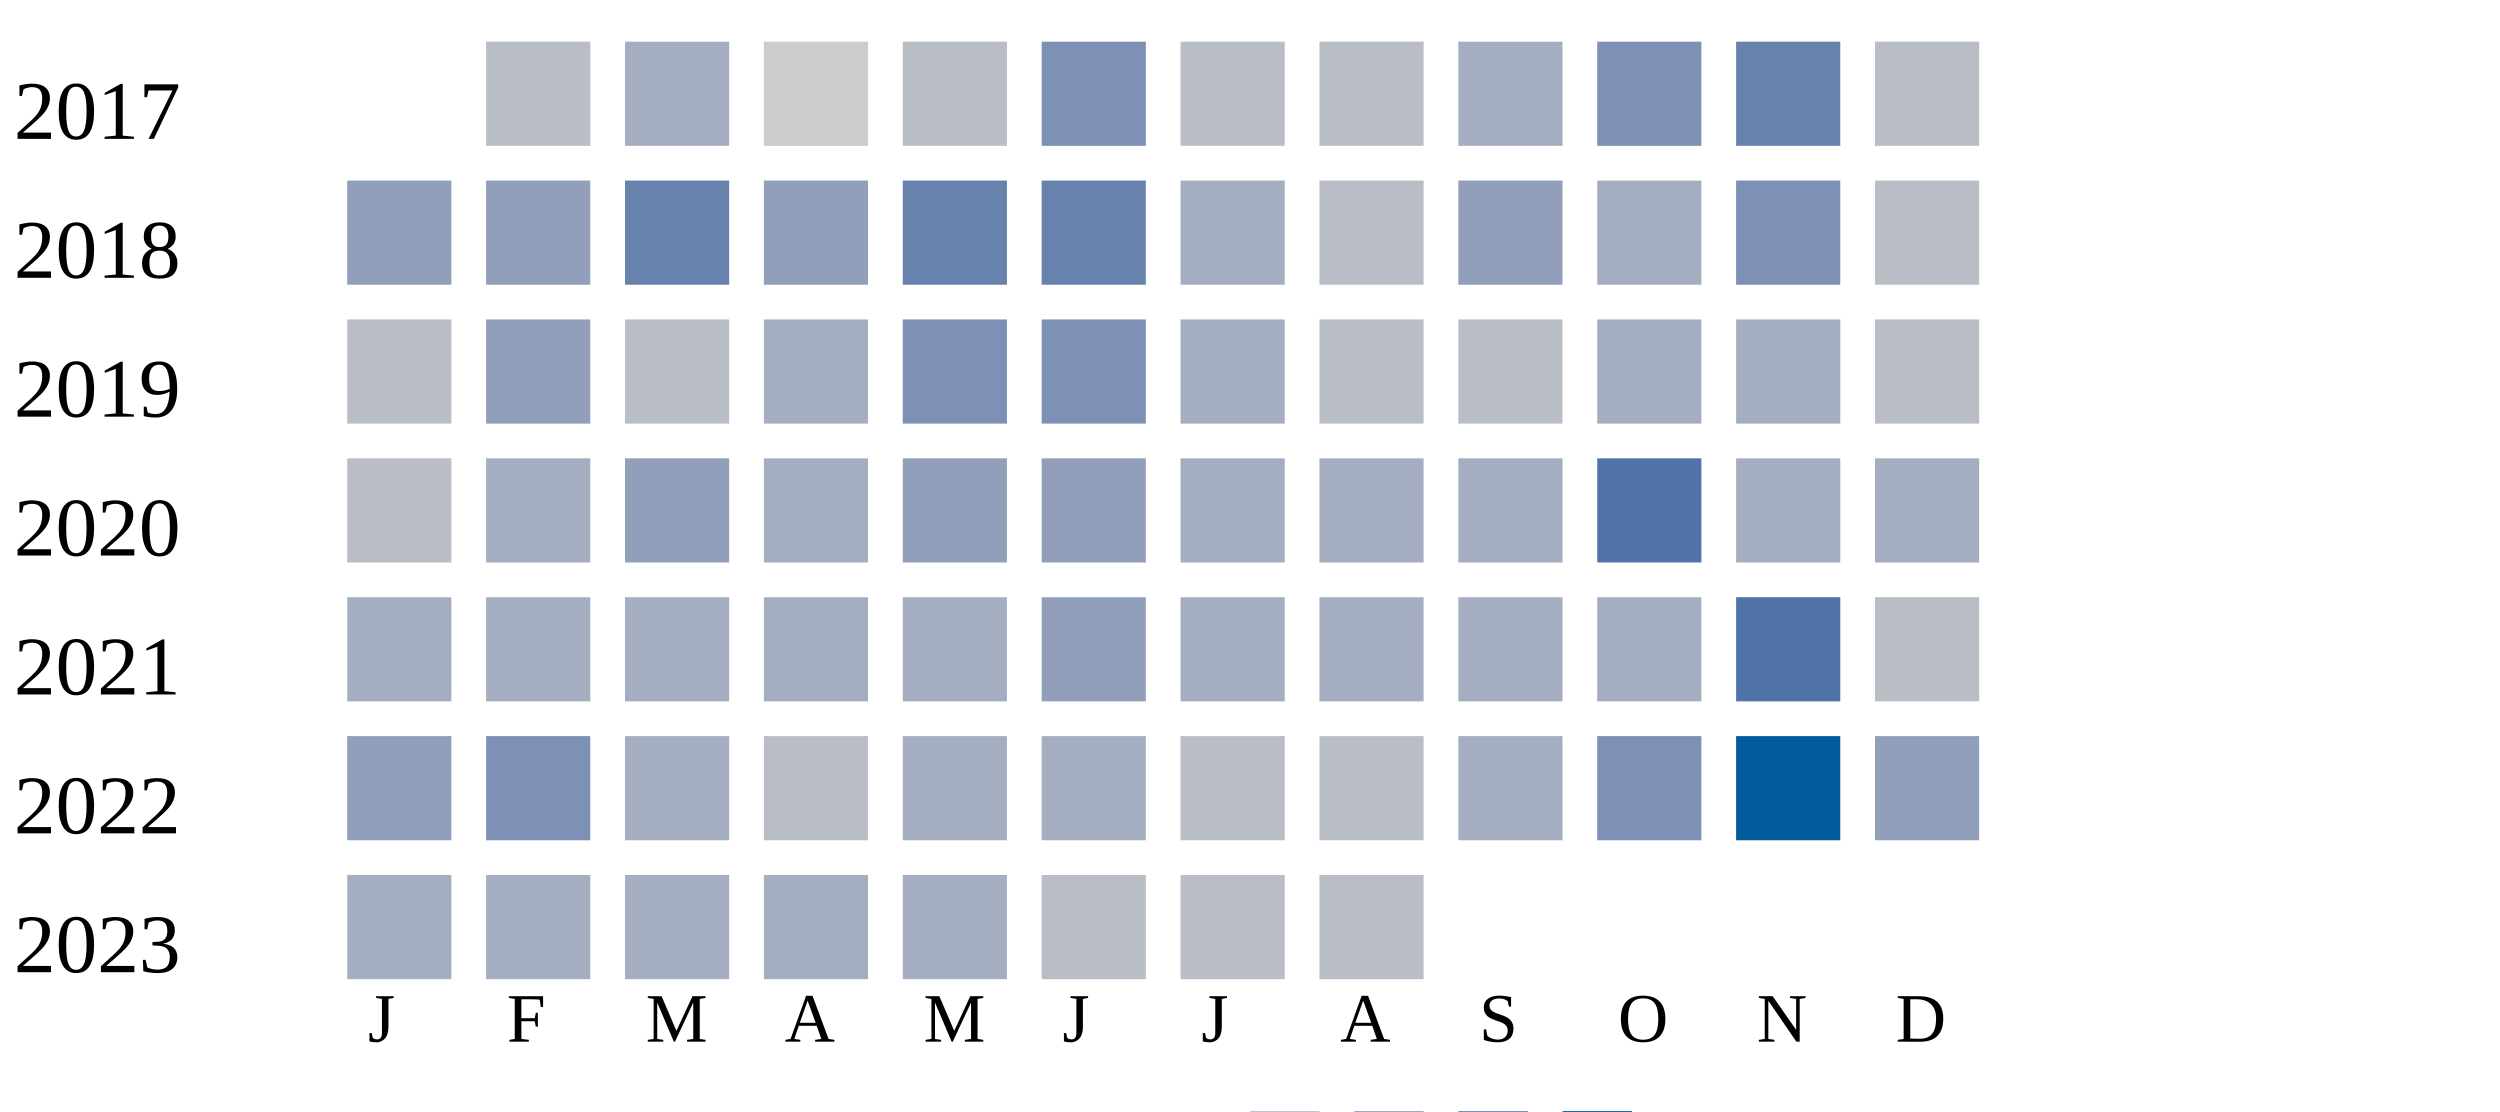
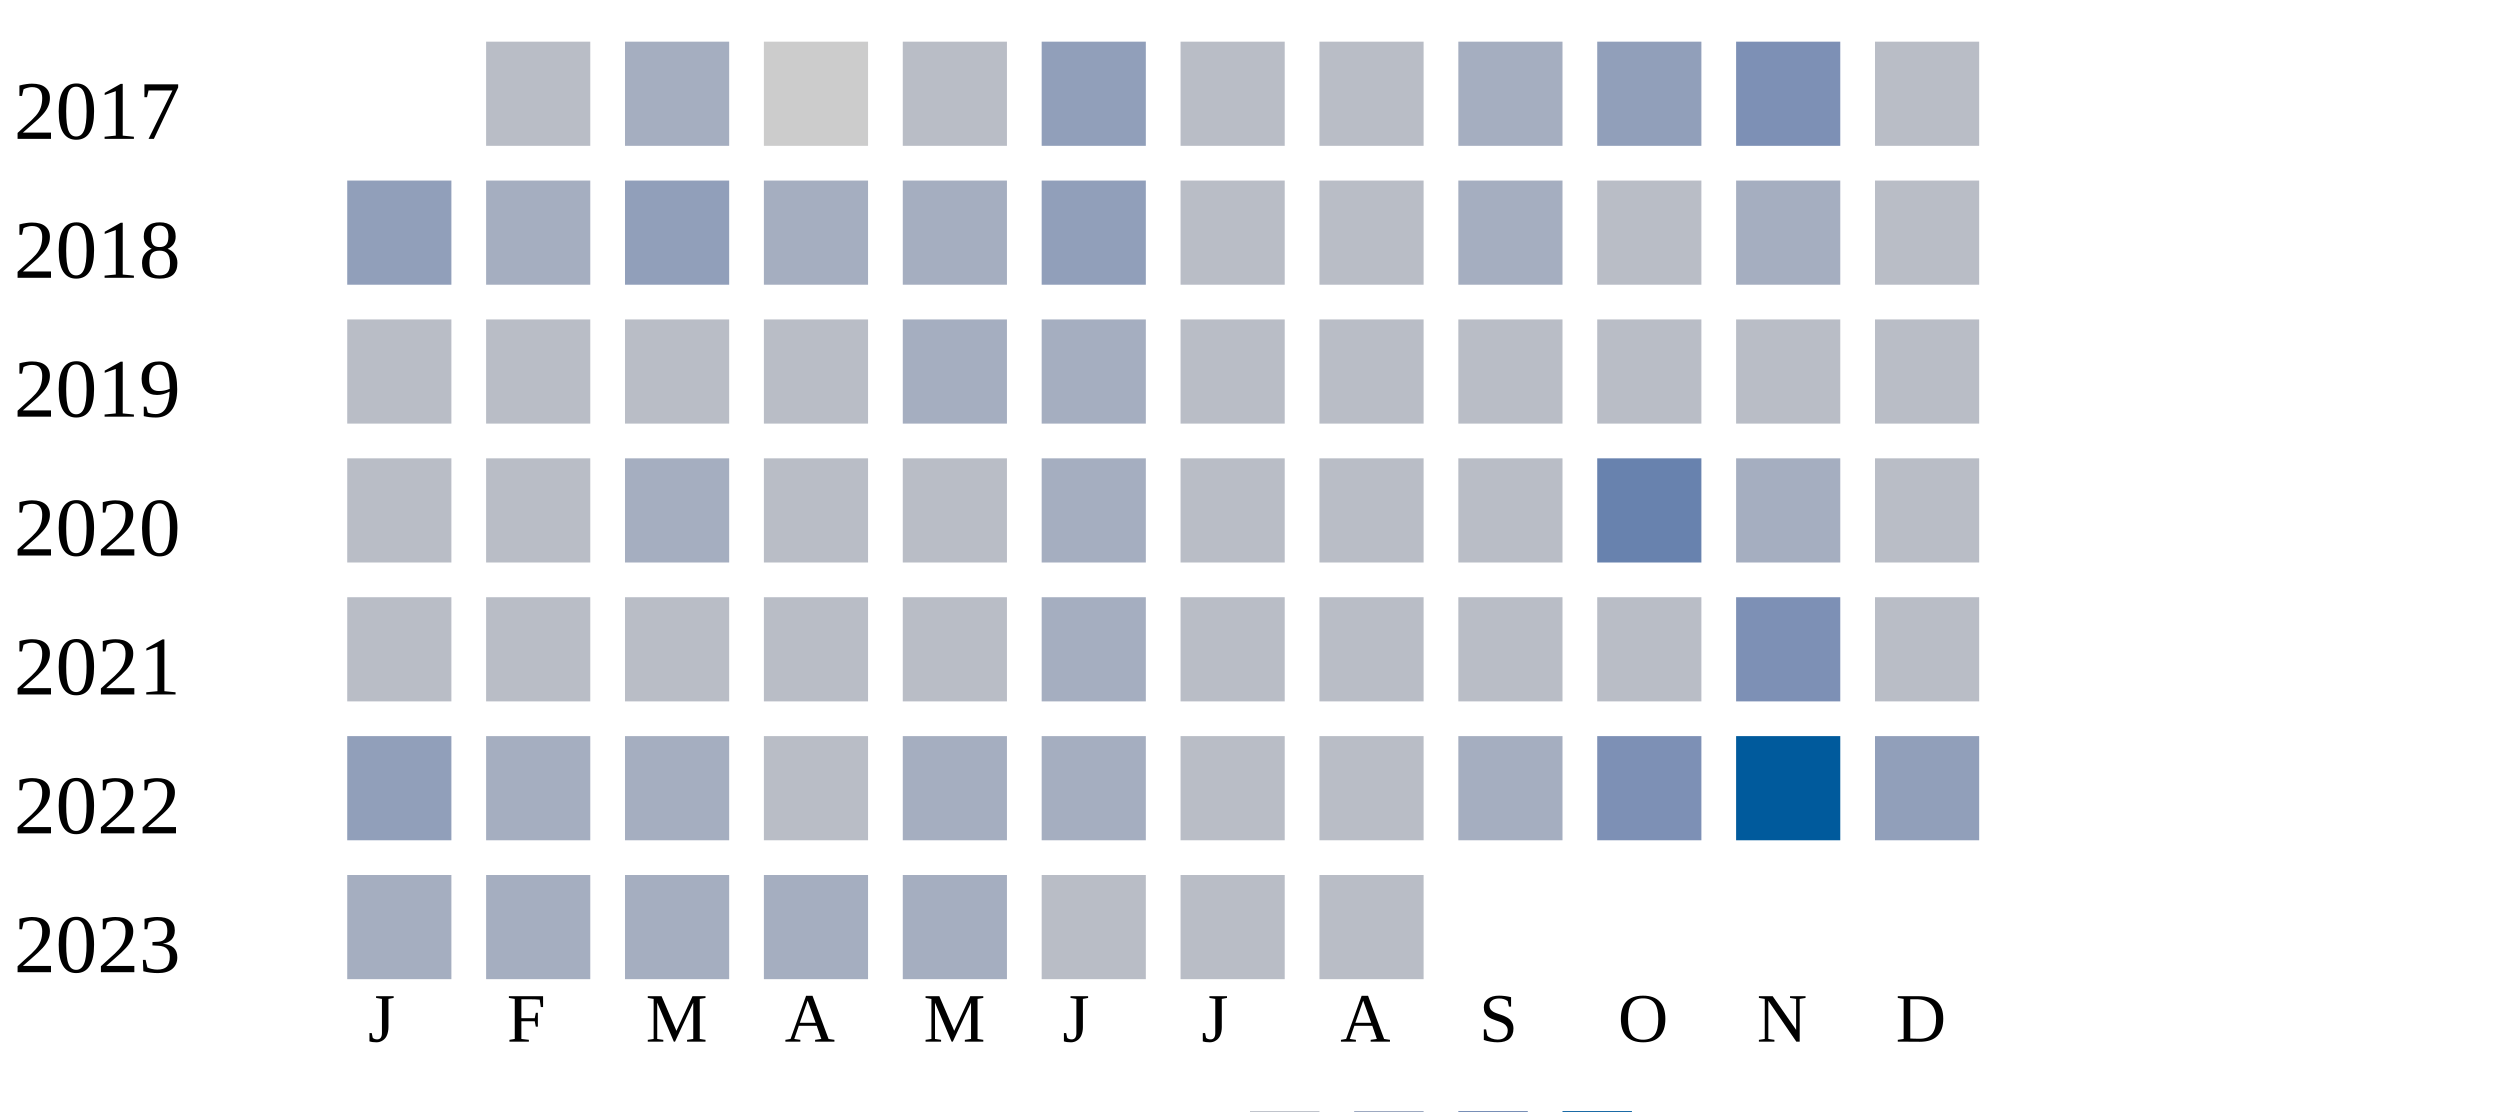
<svg xmlns="http://www.w3.org/2000/svg" width="360" height="160">
  <g transform="translate(0 0)">
    <text x="2" y="20">2017</text>
    <rect x="70" y="6" width="15" height="15" fill="#b9bdc6" />
    <rect x="90" y="6" width="15" height="15" fill="#a5aec0" />
    <rect x="110" y="6" width="15" height="15" fill="#cccccc" />
    <rect x="130" y="6" width="15" height="15" fill="#b9bdc6" />
-     <rect x="150" y="6" width="15" height="15" fill="#7d90b5" />
+     <rect x="150" y="6" width="15" height="15" fill="#919fba" />
    <rect x="170" y="6" width="15" height="15" fill="#b9bdc6" />
    <rect x="190" y="6" width="15" height="15" fill="#b9bdc6" />
    <rect x="210" y="6" width="15" height="15" fill="#a5aec0" />
-     <rect x="230" y="6" width="15" height="15" fill="#7d90b5" />
-     <rect x="250" y="6" width="15" height="15" fill="#6882ae" />
+     <rect x="230" y="6" width="15" height="15" fill="#919fba" />
+     <rect x="250" y="6" width="15" height="15" fill="#7d90b5" />
    <rect x="270" y="6" width="15" height="15" fill="#b9bdc6" />
  </g>
  <g transform="translate(0 20)">
    <text x="2" y="20">2018</text>
    <rect x="50" y="6" width="15" height="15" fill="#919fba" />
-     <rect x="70" y="6" width="15" height="15" fill="#919fba" />
-     <rect x="90" y="6" width="15" height="15" fill="#6882ae" />
-     <rect x="110" y="6" width="15" height="15" fill="#919fba" />
-     <rect x="130" y="6" width="15" height="15" fill="#6882ae" />
-     <rect x="150" y="6" width="15" height="15" fill="#6882ae" />
-     <rect x="170" y="6" width="15" height="15" fill="#a5aec0" />
+     <rect x="70" y="6" width="15" height="15" fill="#a5aec0" />
+     <rect x="90" y="6" width="15" height="15" fill="#919fba" />
+     <rect x="110" y="6" width="15" height="15" fill="#a5aec0" />
+     <rect x="130" y="6" width="15" height="15" fill="#a5aec0" />
+     <rect x="150" y="6" width="15" height="15" fill="#919fba" />
+     <rect x="170" y="6" width="15" height="15" fill="#b9bdc6" />
    <rect x="190" y="6" width="15" height="15" fill="#b9bdc6" />
-     <rect x="210" y="6" width="15" height="15" fill="#919fba" />
-     <rect x="230" y="6" width="15" height="15" fill="#a5aec0" />
-     <rect x="250" y="6" width="15" height="15" fill="#7d90b5" />
+     <rect x="210" y="6" width="15" height="15" fill="#a5aec0" />
+     <rect x="230" y="6" width="15" height="15" fill="#b9bdc6" />
+     <rect x="250" y="6" width="15" height="15" fill="#a5aec0" />
    <rect x="270" y="6" width="15" height="15" fill="#b9bdc6" />
  </g>
  <g transform="translate(0 40)">
    <text x="2" y="20">2019</text>
    <rect x="50" y="6" width="15" height="15" fill="#b9bdc6" />
-     <rect x="70" y="6" width="15" height="15" fill="#919fba" />
+     <rect x="70" y="6" width="15" height="15" fill="#b9bdc6" />
    <rect x="90" y="6" width="15" height="15" fill="#b9bdc6" />
-     <rect x="110" y="6" width="15" height="15" fill="#a5aec0" />
-     <rect x="130" y="6" width="15" height="15" fill="#7d90b5" />
-     <rect x="150" y="6" width="15" height="15" fill="#7d90b5" />
-     <rect x="170" y="6" width="15" height="15" fill="#a5aec0" />
+     <rect x="110" y="6" width="15" height="15" fill="#b9bdc6" />
+     <rect x="130" y="6" width="15" height="15" fill="#a5aec0" />
+     <rect x="150" y="6" width="15" height="15" fill="#a5aec0" />
+     <rect x="170" y="6" width="15" height="15" fill="#b9bdc6" />
    <rect x="190" y="6" width="15" height="15" fill="#b9bdc6" />
    <rect x="210" y="6" width="15" height="15" fill="#b9bdc6" />
-     <rect x="230" y="6" width="15" height="15" fill="#a5aec0" />
-     <rect x="250" y="6" width="15" height="15" fill="#a5aec0" />
+     <rect x="230" y="6" width="15" height="15" fill="#b9bdc6" />
+     <rect x="250" y="6" width="15" height="15" fill="#b9bdc6" />
    <rect x="270" y="6" width="15" height="15" fill="#b9bdc6" />
  </g>
  <g transform="translate(0 60)">
    <text x="2" y="20">2020</text>
    <rect x="50" y="6" width="15" height="15" fill="#b9bdc6" />
-     <rect x="70" y="6" width="15" height="15" fill="#a5aec0" />
-     <rect x="90" y="6" width="15" height="15" fill="#919fba" />
-     <rect x="110" y="6" width="15" height="15" fill="#a5aec0" />
-     <rect x="130" y="6" width="15" height="15" fill="#919fba" />
-     <rect x="150" y="6" width="15" height="15" fill="#919fba" />
-     <rect x="170" y="6" width="15" height="15" fill="#a5aec0" />
-     <rect x="190" y="6" width="15" height="15" fill="#a5aec0" />
-     <rect x="210" y="6" width="15" height="15" fill="#a5aec0" />
-     <rect x="230" y="6" width="15" height="15" fill="#5174a8" />
+     <rect x="70" y="6" width="15" height="15" fill="#b9bdc6" />
+     <rect x="90" y="6" width="15" height="15" fill="#a5aec0" />
+     <rect x="110" y="6" width="15" height="15" fill="#b9bdc6" />
+     <rect x="130" y="6" width="15" height="15" fill="#b9bdc6" />
+     <rect x="150" y="6" width="15" height="15" fill="#a5aec0" />
+     <rect x="170" y="6" width="15" height="15" fill="#b9bdc6" />
+     <rect x="190" y="6" width="15" height="15" fill="#b9bdc6" />
+     <rect x="210" y="6" width="15" height="15" fill="#b9bdc6" />
+     <rect x="230" y="6" width="15" height="15" fill="#6882ae" />
    <rect x="250" y="6" width="15" height="15" fill="#a5aec0" />
-     <rect x="270" y="6" width="15" height="15" fill="#a5aec0" />
+     <rect x="270" y="6" width="15" height="15" fill="#b9bdc6" />
  </g>
  <g transform="translate(0 80)">
    <text x="2" y="20">2021</text>
-     <rect x="50" y="6" width="15" height="15" fill="#a5aec0" />
-     <rect x="70" y="6" width="15" height="15" fill="#a5aec0" />
-     <rect x="90" y="6" width="15" height="15" fill="#a5aec0" />
-     <rect x="110" y="6" width="15" height="15" fill="#a5aec0" />
-     <rect x="130" y="6" width="15" height="15" fill="#a5aec0" />
-     <rect x="150" y="6" width="15" height="15" fill="#919fba" />
-     <rect x="170" y="6" width="15" height="15" fill="#a5aec0" />
-     <rect x="190" y="6" width="15" height="15" fill="#a5aec0" />
-     <rect x="210" y="6" width="15" height="15" fill="#a5aec0" />
-     <rect x="230" y="6" width="15" height="15" fill="#a5aec0" />
-     <rect x="250" y="6" width="15" height="15" fill="#5174a8" />
+     <rect x="50" y="6" width="15" height="15" fill="#b9bdc6" />
+     <rect x="70" y="6" width="15" height="15" fill="#b9bdc6" />
+     <rect x="90" y="6" width="15" height="15" fill="#b9bdc6" />
+     <rect x="110" y="6" width="15" height="15" fill="#b9bdc6" />
+     <rect x="130" y="6" width="15" height="15" fill="#b9bdc6" />
+     <rect x="150" y="6" width="15" height="15" fill="#a5aec0" />
+     <rect x="170" y="6" width="15" height="15" fill="#b9bdc6" />
+     <rect x="190" y="6" width="15" height="15" fill="#b9bdc6" />
+     <rect x="210" y="6" width="15" height="15" fill="#b9bdc6" />
+     <rect x="230" y="6" width="15" height="15" fill="#b9bdc6" />
+     <rect x="250" y="6" width="15" height="15" fill="#7d90b5" />
    <rect x="270" y="6" width="15" height="15" fill="#b9bdc6" />
  </g>
  <g transform="translate(0 100)">
    <text x="2" y="20">2022</text>
    <rect x="50" y="6" width="15" height="15" fill="#919fba" />
-     <rect x="70" y="6" width="15" height="15" fill="#7d90b5" />
+     <rect x="70" y="6" width="15" height="15" fill="#a5aec0" />
    <rect x="90" y="6" width="15" height="15" fill="#a5aec0" />
    <rect x="110" y="6" width="15" height="15" fill="#b9bdc6" />
    <rect x="130" y="6" width="15" height="15" fill="#a5aec0" />
    <rect x="150" y="6" width="15" height="15" fill="#a5aec0" />
    <rect x="170" y="6" width="15" height="15" fill="#b9bdc6" />
    <rect x="190" y="6" width="15" height="15" fill="#b9bdc6" />
    <rect x="210" y="6" width="15" height="15" fill="#a5aec0" />
    <rect x="230" y="6" width="15" height="15" fill="#7d90b5" />
    <rect x="250" y="6" width="15" height="15" fill="#005a9c" />
    <rect x="270" y="6" width="15" height="15" fill="#919fba" />
  </g>
  <g transform="translate(0 120)">
    <text x="2" y="20">2023</text>
    <rect x="50" y="6" width="15" height="15" fill="#a5aec0" />
    <rect x="70" y="6" width="15" height="15" fill="#a5aec0" />
    <rect x="90" y="6" width="15" height="15" fill="#a5aec0" />
    <rect x="110" y="6" width="15" height="15" fill="#a5aec0" />
    <rect x="130" y="6" width="15" height="15" fill="#a5aec0" />
    <rect x="150" y="6" width="15" height="15" fill="#b9bdc6" />
    <rect x="170" y="6" width="15" height="15" fill="#b9bdc6" />
    <rect x="190" y="6" width="15" height="15" fill="#b9bdc6" />
  </g>
  <text style="font-size: 10px; text-align: center" x="53" y="150">J</text>
  <text style="font-size: 10px; text-align: center" x="73" y="150">F</text>
  <text style="font-size: 10px; text-align: center" x="93" y="150">M</text>
  <text style="font-size: 10px; text-align: center" x="113" y="150">A</text>
  <text style="font-size: 10px; text-align: center" x="133" y="150">M</text>
  <text style="font-size: 10px; text-align: center" x="153" y="150">J</text>
  <text style="font-size: 10px; text-align: center" x="173" y="150">J</text>
  <text style="font-size: 10px; text-align: center" x="193" y="150">A</text>
  <text style="font-size: 10px; text-align: center" x="213" y="150">S</text>
  <text style="font-size: 10px; text-align: center" x="233" y="150">O</text>
  <text style="font-size: 10px; text-align: center" x="253" y="150">N</text>
  <text style="font-size: 10px; text-align: center" x="273" y="150">D</text>
  <text style="font-size: 10px;" x="155" y="169">Less</text>
  <rect fill="#b9bdc6" width="10" height="10" x="180" y="160" />
  <rect fill="#919fba" width="10" height="10" x="195" y="160" />
  <rect fill="#6882ae" width="10" height="10" x="210" y="160" />
  <rect fill="#005a9c" width="10" height="10" x="225" y="160" />
  <text x="240" y="169" style="font-size: 10px;">More</text>
</svg>
